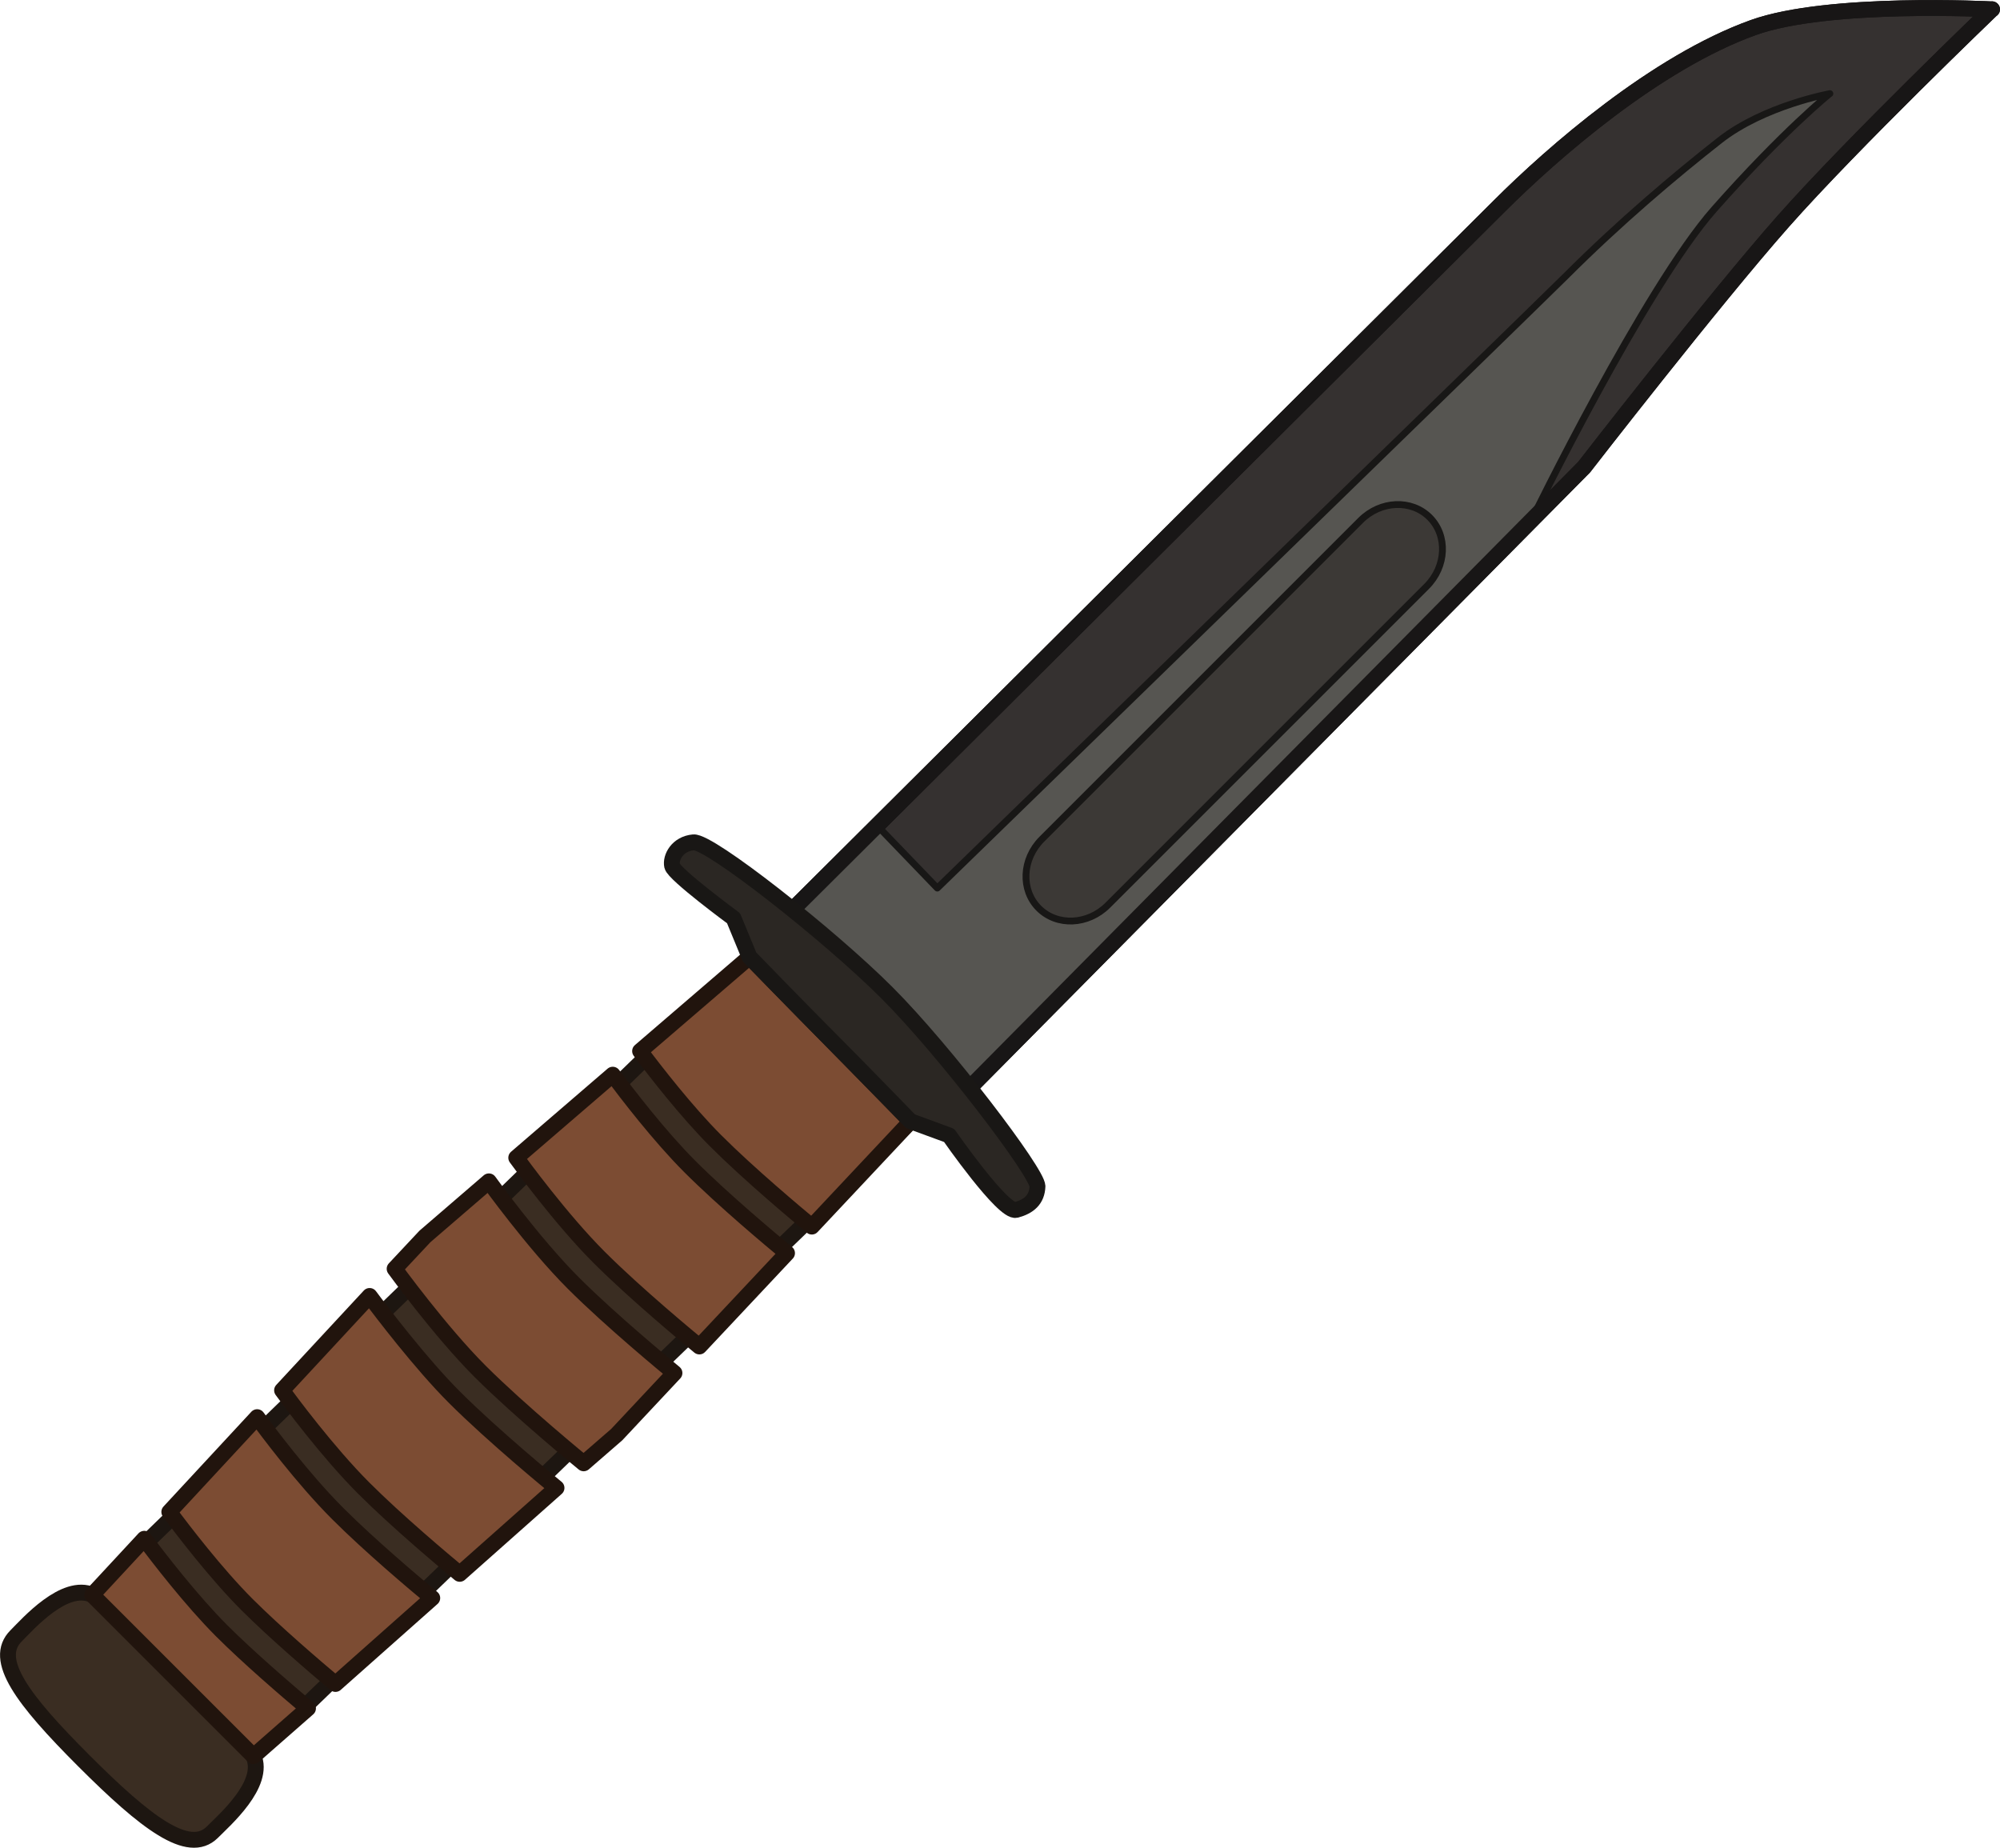
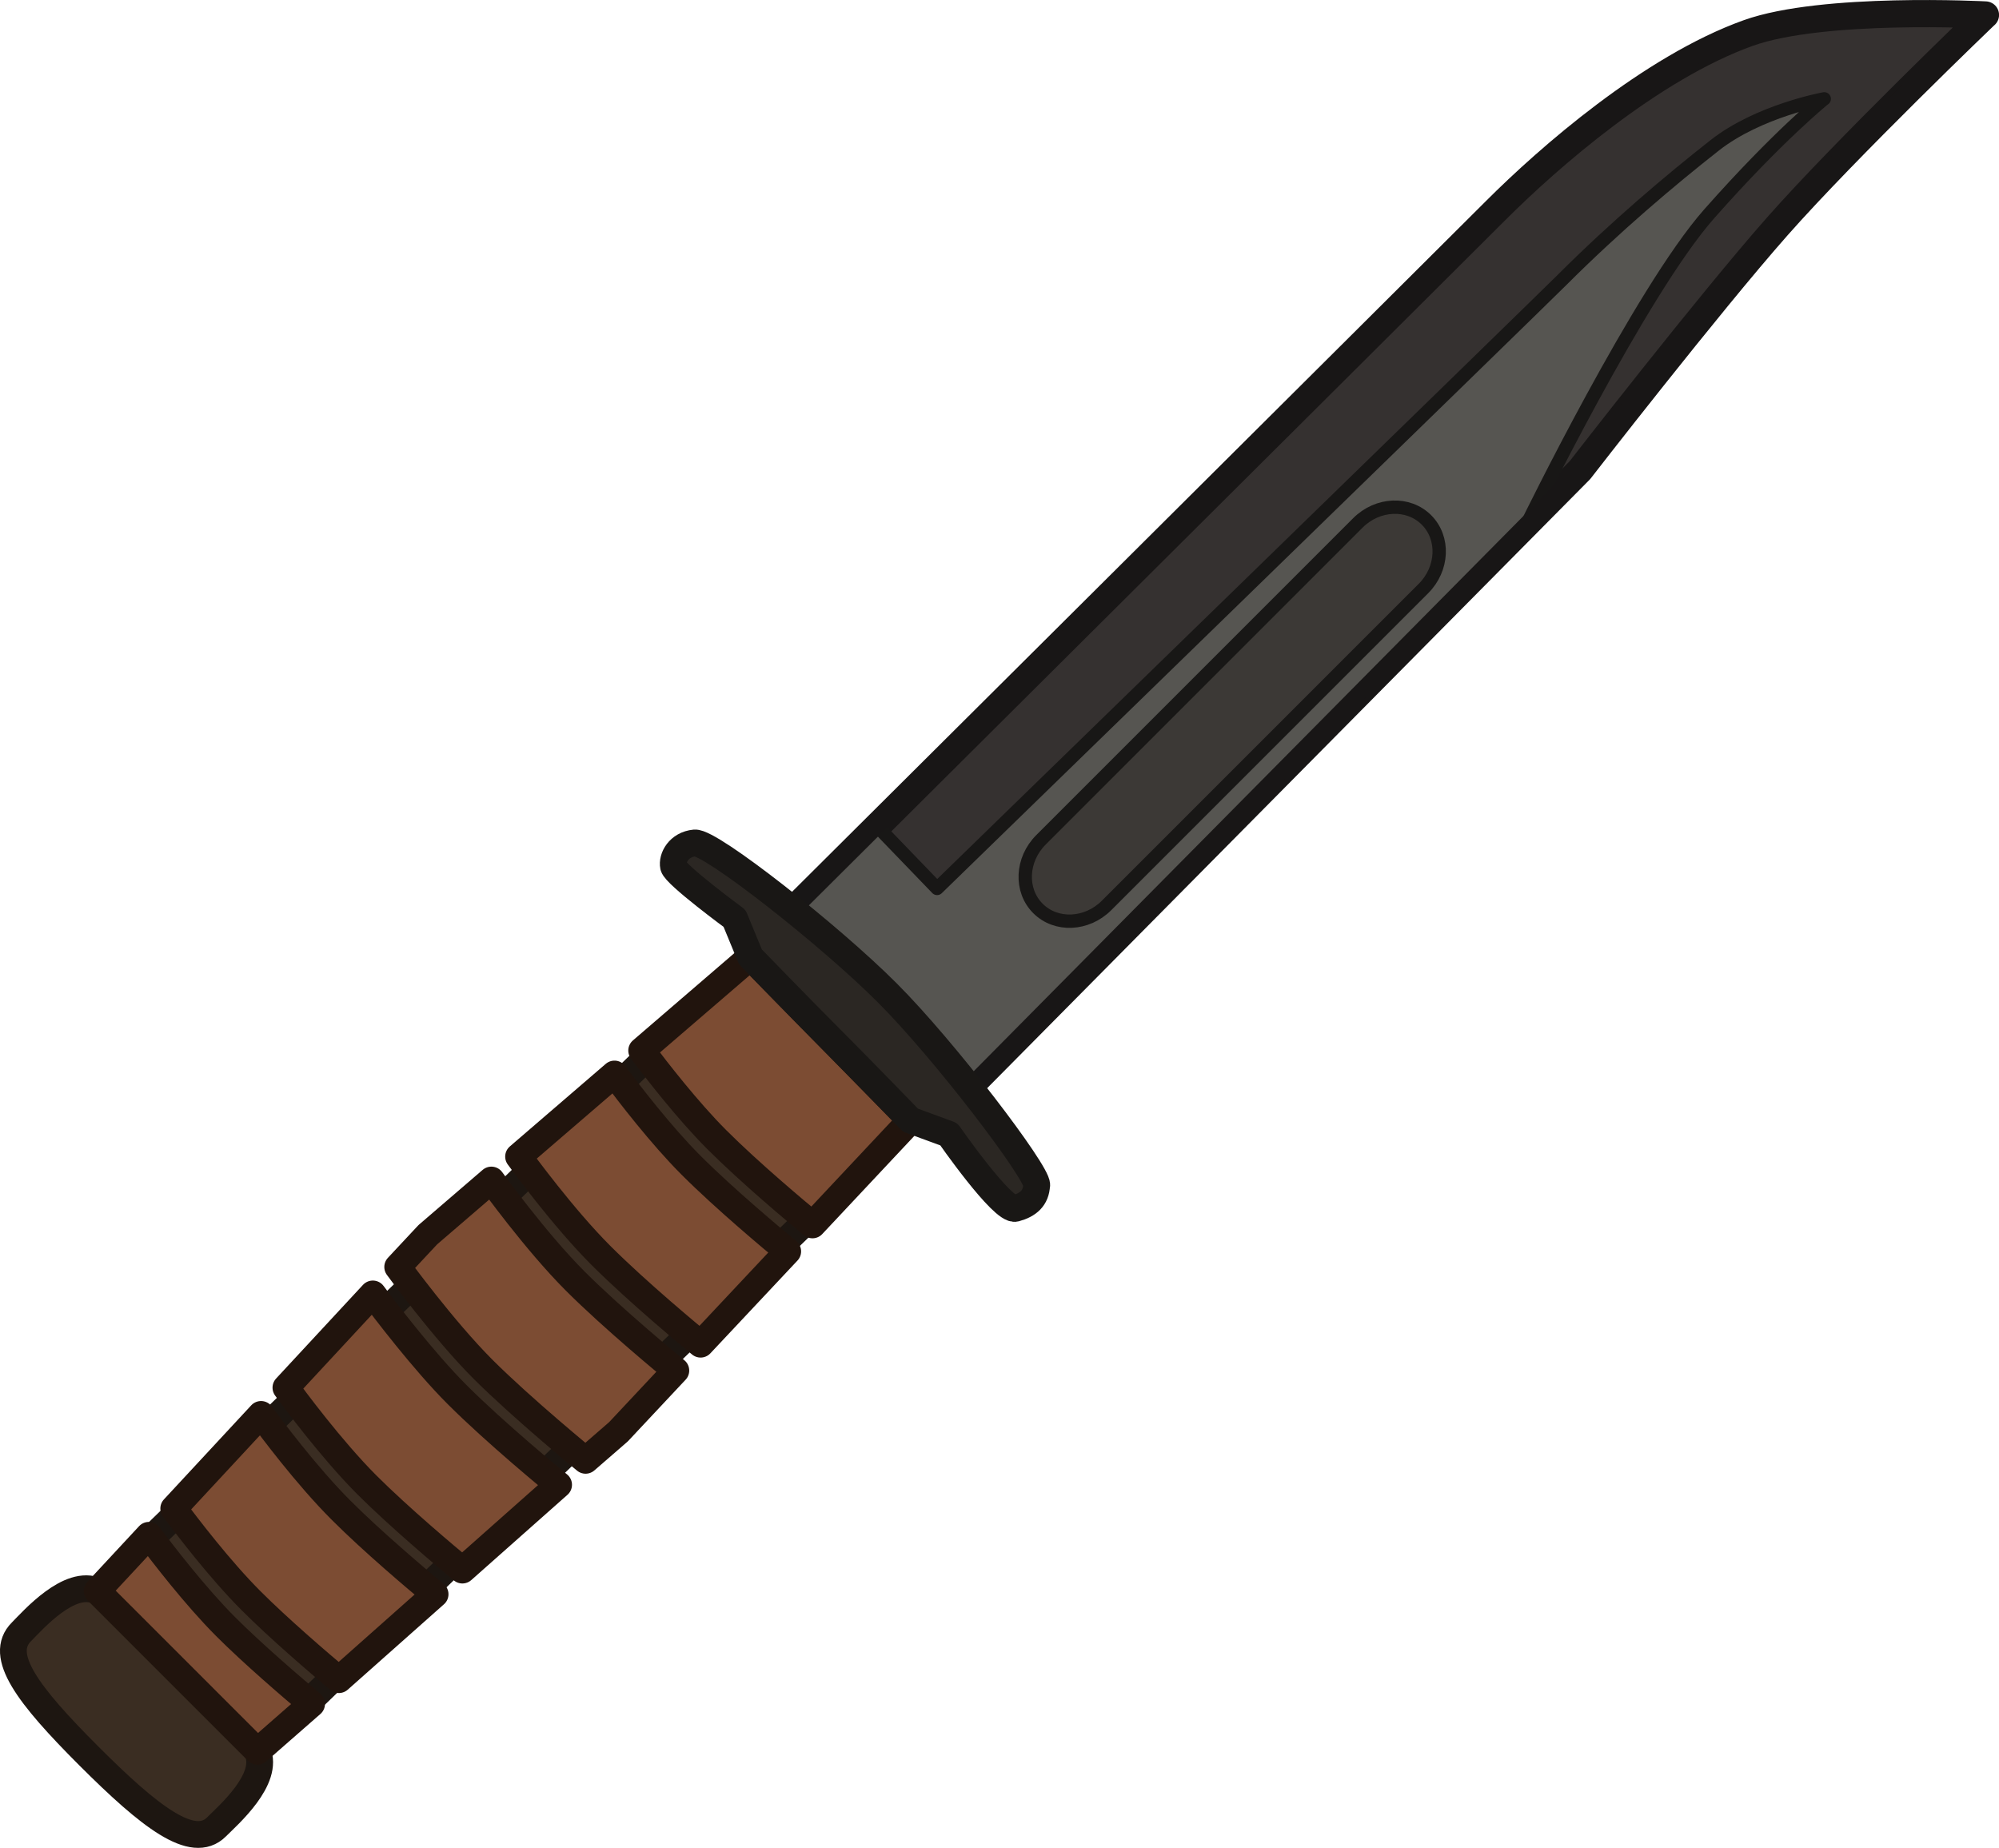
- <svg xmlns="http://www.w3.org/2000/svg" width="74.338" height="68.68" viewBox="0 0 19.669 18.172" version="1.1" id="svg5" xml:space="preserve">
+ <svg xmlns="http://www.w3.org/2000/svg" width="74.756" height="69.098" viewBox="0 0 19.779 18.282" version="1.1" id="svg5" xml:space="preserve">
  <defs id="defs2" />
-   <path id="path7635" style="fill:#3a2d22;fill-opacity:1;stroke:#1d1611;stroke-width:0.156;stroke-dasharray:none;stroke-opacity:1;paint-order:markers fill stroke" d="M 8.956,11.028 4.772,15.07 2.493,17.271 C 2.615,17.545 2.204,17.902 2.088,18.019 1.855,18.251 1.43,17.922 0.825,17.317 0.22,16.712 -0.075,16.321 0.158,16.088 0.274,15.972 0.633,15.563 0.907,15.685 L 7.371,9.411 Z" />
-   <path id="rect15359" style="fill:#7c4c33;fill-opacity:1;stroke:#21140d;stroke-width:0.156;stroke-linecap:round;stroke-linejoin:round;stroke-dasharray:none;stroke-opacity:1" d="M 7.371,9.412 8.956,11.028 7.984,12.063 C 7.831,11.936 7.366,11.547 7.038,11.219 6.75,10.931 6.442,10.533 6.295,10.337 Z M 6.026,10.569 c 0.139,0.186 0.459,0.604 0.758,0.903 0.337,0.337 0.816,0.736 0.956,0.852 L 6.878,13.242 C 6.8,13.178 6.258,12.731 5.892,12.365 5.518,11.991 5.12,11.445 5.077,11.386 Z m -1.218,1.049 c 0,0 0.436,0.606 0.83,1 0.374,0.374 0.938,0.838 0.995,0.885 l -0.568,0.606 -0.325,0.282 v 0 c 0,0 -0.621,-0.508 -1.016,-0.902 C 4.329,13.095 3.881,12.478 3.881,12.478 v 0 0 L 4.179,12.16 Z m -1.173,1.127 v 0 0 c 0.111,0.15 0.507,0.67 0.835,0.997 0.382,0.382 0.966,0.861 1.003,0.891 L 4.521,15.478 C 4.363,15.347 3.903,14.961 3.577,14.635 3.22,14.278 2.844,13.769 2.774,13.673 Z m -1.106,1.192 c 0.086,0.118 0.448,0.605 0.795,0.951 0.31,0.31 0.748,0.68 0.927,0.828 L 3.299,16.561 C 3.092,16.387 2.708,16.058 2.431,15.782 2.122,15.473 1.795,15.044 1.665,14.869 Z m -1.11,1.196 c 0.139,0.186 0.46,0.603 0.758,0.902 0.269,0.269 0.641,0.588 0.852,0.766 L 2.493,17.271 0.907,15.685 Z" />
-   <path id="rect21021" style="fill:#353130;fill-opacity:1;stroke:#181616;stroke-width:0.156;stroke-linecap:round;stroke-linejoin:round;stroke-dasharray:none;stroke-opacity:1" d="m 19.591,0.092 c 0,0 -1.609,-0.086 -2.348,0.179 -0.958,0.344 -1.972,1.23 -2.498,1.756 C 14.218,2.552 7.591,9.148 7.591,9.148 L 9.34,10.896 15.579,4.594 c 0,0 1.271,-1.64 1.955,-2.414 0.684,-0.774 2.056,-2.089 2.056,-2.089 z" />
-   <path id="rect21021-5" style="fill:#565551;fill-opacity:1;stroke:#181716;stroke-width:0.067;stroke-linecap:round;stroke-linejoin:round;stroke-dasharray:none;stroke-opacity:1" d="m 17.996,0.921 c 0,0 -0.648,0.117 -1.084,0.46 -0.437,0.343 -0.985,0.806 -1.511,1.332 C 15.137,2.976 9.218,8.734 9.218,8.734 L 8.623,8.116 7.597,9.153 9.34,10.896 15.059,5.119 c 0,0 1.115,-2.287 1.799,-3.061 0.684,-0.774 1.137,-1.137 1.137,-1.137 z" />
-   <path id="rect21026" style="fill:#3c3936;fill-opacity:1;stroke:#181716;stroke-width:0.067;stroke-linecap:round;stroke-linejoin:round;stroke-dasharray:none;stroke-opacity:1" d="m 13.381,5.118 a 0.459,0.501 45 0 1 0.679,-0.03 0.459,0.501 45 0 1 -0.03,0.679 l -3.135,3.135 a 0.459,0.501 45 0 1 -0.679,0.03 0.459,0.501 45 0 1 0.03,-0.679 z" />
-   <path id="rect21021-8" style="fill:#353130;fill-opacity:0;stroke:#181616;stroke-width:0.156;stroke-linecap:round;stroke-linejoin:round;stroke-dasharray:none;stroke-opacity:1" d="m 19.591,0.092 c 0,0 -1.609,-0.086 -2.348,0.179 -0.958,0.344 -1.972,1.23 -2.498,1.756 C 14.218,2.552 7.591,9.148 7.591,9.148 L 9.34,10.896 15.579,4.594 c 0,0 1.271,-1.64 1.955,-2.414 0.684,-0.774 2.056,-2.089 2.056,-2.089 z" />
-   <path id="rect20274" style="fill:#2b2723;fill-opacity:1;stroke:#191715;stroke-width:0.156;stroke-linecap:round;stroke-linejoin:round;stroke-dasharray:none;stroke-opacity:1" d="M 10.203,11.668 C 10.208,11.536 9.29,10.331 8.723,9.764 8.157,9.197 6.978,8.269 6.82,8.284 6.662,8.298 6.592,8.433 6.61,8.516 c 0.018,0.083 0.604,0.514 0.604,0.514 l 0.157,0.381 c 0,0 0.509,0.525 0.792,0.808 0.283,0.283 0.792,0.808 0.792,0.808 l 0.379,0.139 c 0,0 0.533,0.767 0.659,0.733 0.126,-0.034 0.205,-0.101 0.21,-0.232 z" />
+   <path id="path7635" style="fill:#3a2d22;fill-opacity:1;stroke:#1d1611;stroke-width:0.265;stroke-dasharray:none;stroke-opacity:1;paint-order:markers fill stroke" d="M 9.01,11.084 4.826,15.126 2.547,17.327 C 2.669,17.602 2.258,17.959 2.142,18.075 1.909,18.308 1.484,17.978 0.879,17.373 0.274,16.768 -0.021,16.378 0.212,16.145 0.328,16.028 0.687,15.619 0.961,15.741 L 7.425,9.468 Z" />
+   <path id="rect15359" style="fill:#7c4c33;fill-opacity:1;stroke:#21140d;stroke-width:0.265;stroke-linecap:round;stroke-linejoin:round;stroke-dasharray:none;stroke-opacity:1" d="M 7.425,9.468 9.01,11.084 8.039,12.119 C 7.885,11.992 7.42,11.603 7.092,11.275 6.804,10.987 6.496,10.589 6.349,10.394 Z M 6.08,10.626 c 0.139,0.186 0.459,0.604 0.758,0.903 0.337,0.337 0.816,0.736 0.956,0.852 L 6.932,13.299 C 6.854,13.235 6.312,12.787 5.946,12.421 5.573,12.048 5.174,11.501 5.131,11.443 Z m -1.218,1.049 c 0,0 0.436,0.606 0.83,1 0.374,0.374 0.938,0.838 0.995,0.885 l -0.568,0.606 -0.325,0.282 v 0 c 0,0 -0.621,-0.508 -1.016,-0.902 C 4.384,13.151 3.935,12.535 3.935,12.535 v 0 0 L 4.233,12.216 Z m -1.173,1.127 v 0 0 c 0.111,0.15 0.507,0.67 0.835,0.997 0.382,0.382 0.966,0.861 1.003,0.891 L 4.575,15.534 C 4.418,15.404 3.957,15.017 3.631,14.692 3.274,14.334 2.899,13.825 2.829,13.729 Z m -1.106,1.192 c 0.086,0.118 0.448,0.605 0.795,0.951 0.31,0.31 0.748,0.68 0.927,0.828 L 3.353,16.618 C 3.146,16.444 2.762,16.115 2.485,15.838 2.176,15.529 1.849,15.1 1.719,14.925 Z m -1.11,1.196 c 0.139,0.186 0.46,0.603 0.758,0.902 0.269,0.269 0.641,0.588 0.852,0.766 L 2.547,17.327 0.961,15.741 Z" />
+   <path id="rect21021" style="fill:#353130;fill-opacity:1;stroke:#181616;stroke-width:0.269;stroke-linecap:round;stroke-linejoin:round;stroke-dasharray:none;stroke-opacity:1" d="m 19.645,0.148 c 0,0 -1.609,-0.086 -2.348,0.179 -0.958,0.344 -1.972,1.23 -2.498,1.756 C 14.273,2.609 7.645,9.204 7.645,9.204 L 9.394,10.952 15.633,4.651 c 0,0 1.271,-1.64 1.955,-2.414 0.684,-0.774 2.056,-2.089 2.056,-2.089 z" />
+   <path id="rect21021-5" style="fill:#565551;fill-opacity:1;stroke:#181716;stroke-width:0.132;stroke-linecap:round;stroke-linejoin:round;stroke-dasharray:none;stroke-opacity:1" d="m 18.05,0.978 c 0,0 -0.648,0.117 -1.084,0.46 -0.437,0.343 -0.985,0.806 -1.511,1.332 C 15.191,3.033 9.272,8.79 9.272,8.79 L 8.677,8.173 7.651,9.21 9.394,10.952 15.113,5.176 c 0,0 1.115,-2.287 1.799,-3.061 0.684,-0.774 1.137,-1.137 1.137,-1.137 z" />
+   <path id="rect21026" style="fill:#3c3936;fill-opacity:1;stroke:#181716;stroke-width:0.132;stroke-linecap:round;stroke-linejoin:round;stroke-dasharray:none;stroke-opacity:1" d="m 13.435,5.174 a 0.459,0.501 45 0 1 0.679,-0.03 0.459,0.501 45 0 1 -0.03,0.679 l -3.135,3.135 a 0.459,0.501 45 0 1 -0.679,0.03 0.459,0.501 45 0 1 0.03,-0.679 z" />
+   <path id="rect21021-8" style="fill:#353130;fill-opacity:0;stroke:#181616;stroke-width:0.156;stroke-linecap:round;stroke-linejoin:round;stroke-dasharray:none;stroke-opacity:1" d="m 19.645,0.148 c 0,0 -1.609,-0.086 -2.348,0.179 -0.958,0.344 -1.972,1.23 -2.498,1.756 C 14.273,2.609 7.645,9.204 7.645,9.204 L 9.394,10.952 15.633,4.651 c 0,0 1.271,-1.64 1.955,-2.414 0.684,-0.774 2.056,-2.089 2.056,-2.089 z" />
+   <path id="rect20274" style="fill:#2b2723;fill-opacity:1;stroke:#191715;stroke-width:0.265;stroke-linecap:round;stroke-linejoin:round;stroke-dasharray:none;stroke-opacity:1" d="M 10.258,11.724 C 10.262,11.593 9.344,10.387 8.777,9.821 8.211,9.254 7.032,8.326 6.874,8.34 6.716,8.355 6.647,8.489 6.664,8.572 c 0.018,0.083 0.604,0.514 0.604,0.514 l 0.157,0.381 c 0,0 0.509,0.525 0.792,0.808 0.283,0.283 0.792,0.808 0.792,0.808 l 0.379,0.139 c 0,0 0.533,0.767 0.659,0.733 0.126,-0.034 0.205,-0.101 0.21,-0.232 z" />
</svg>
